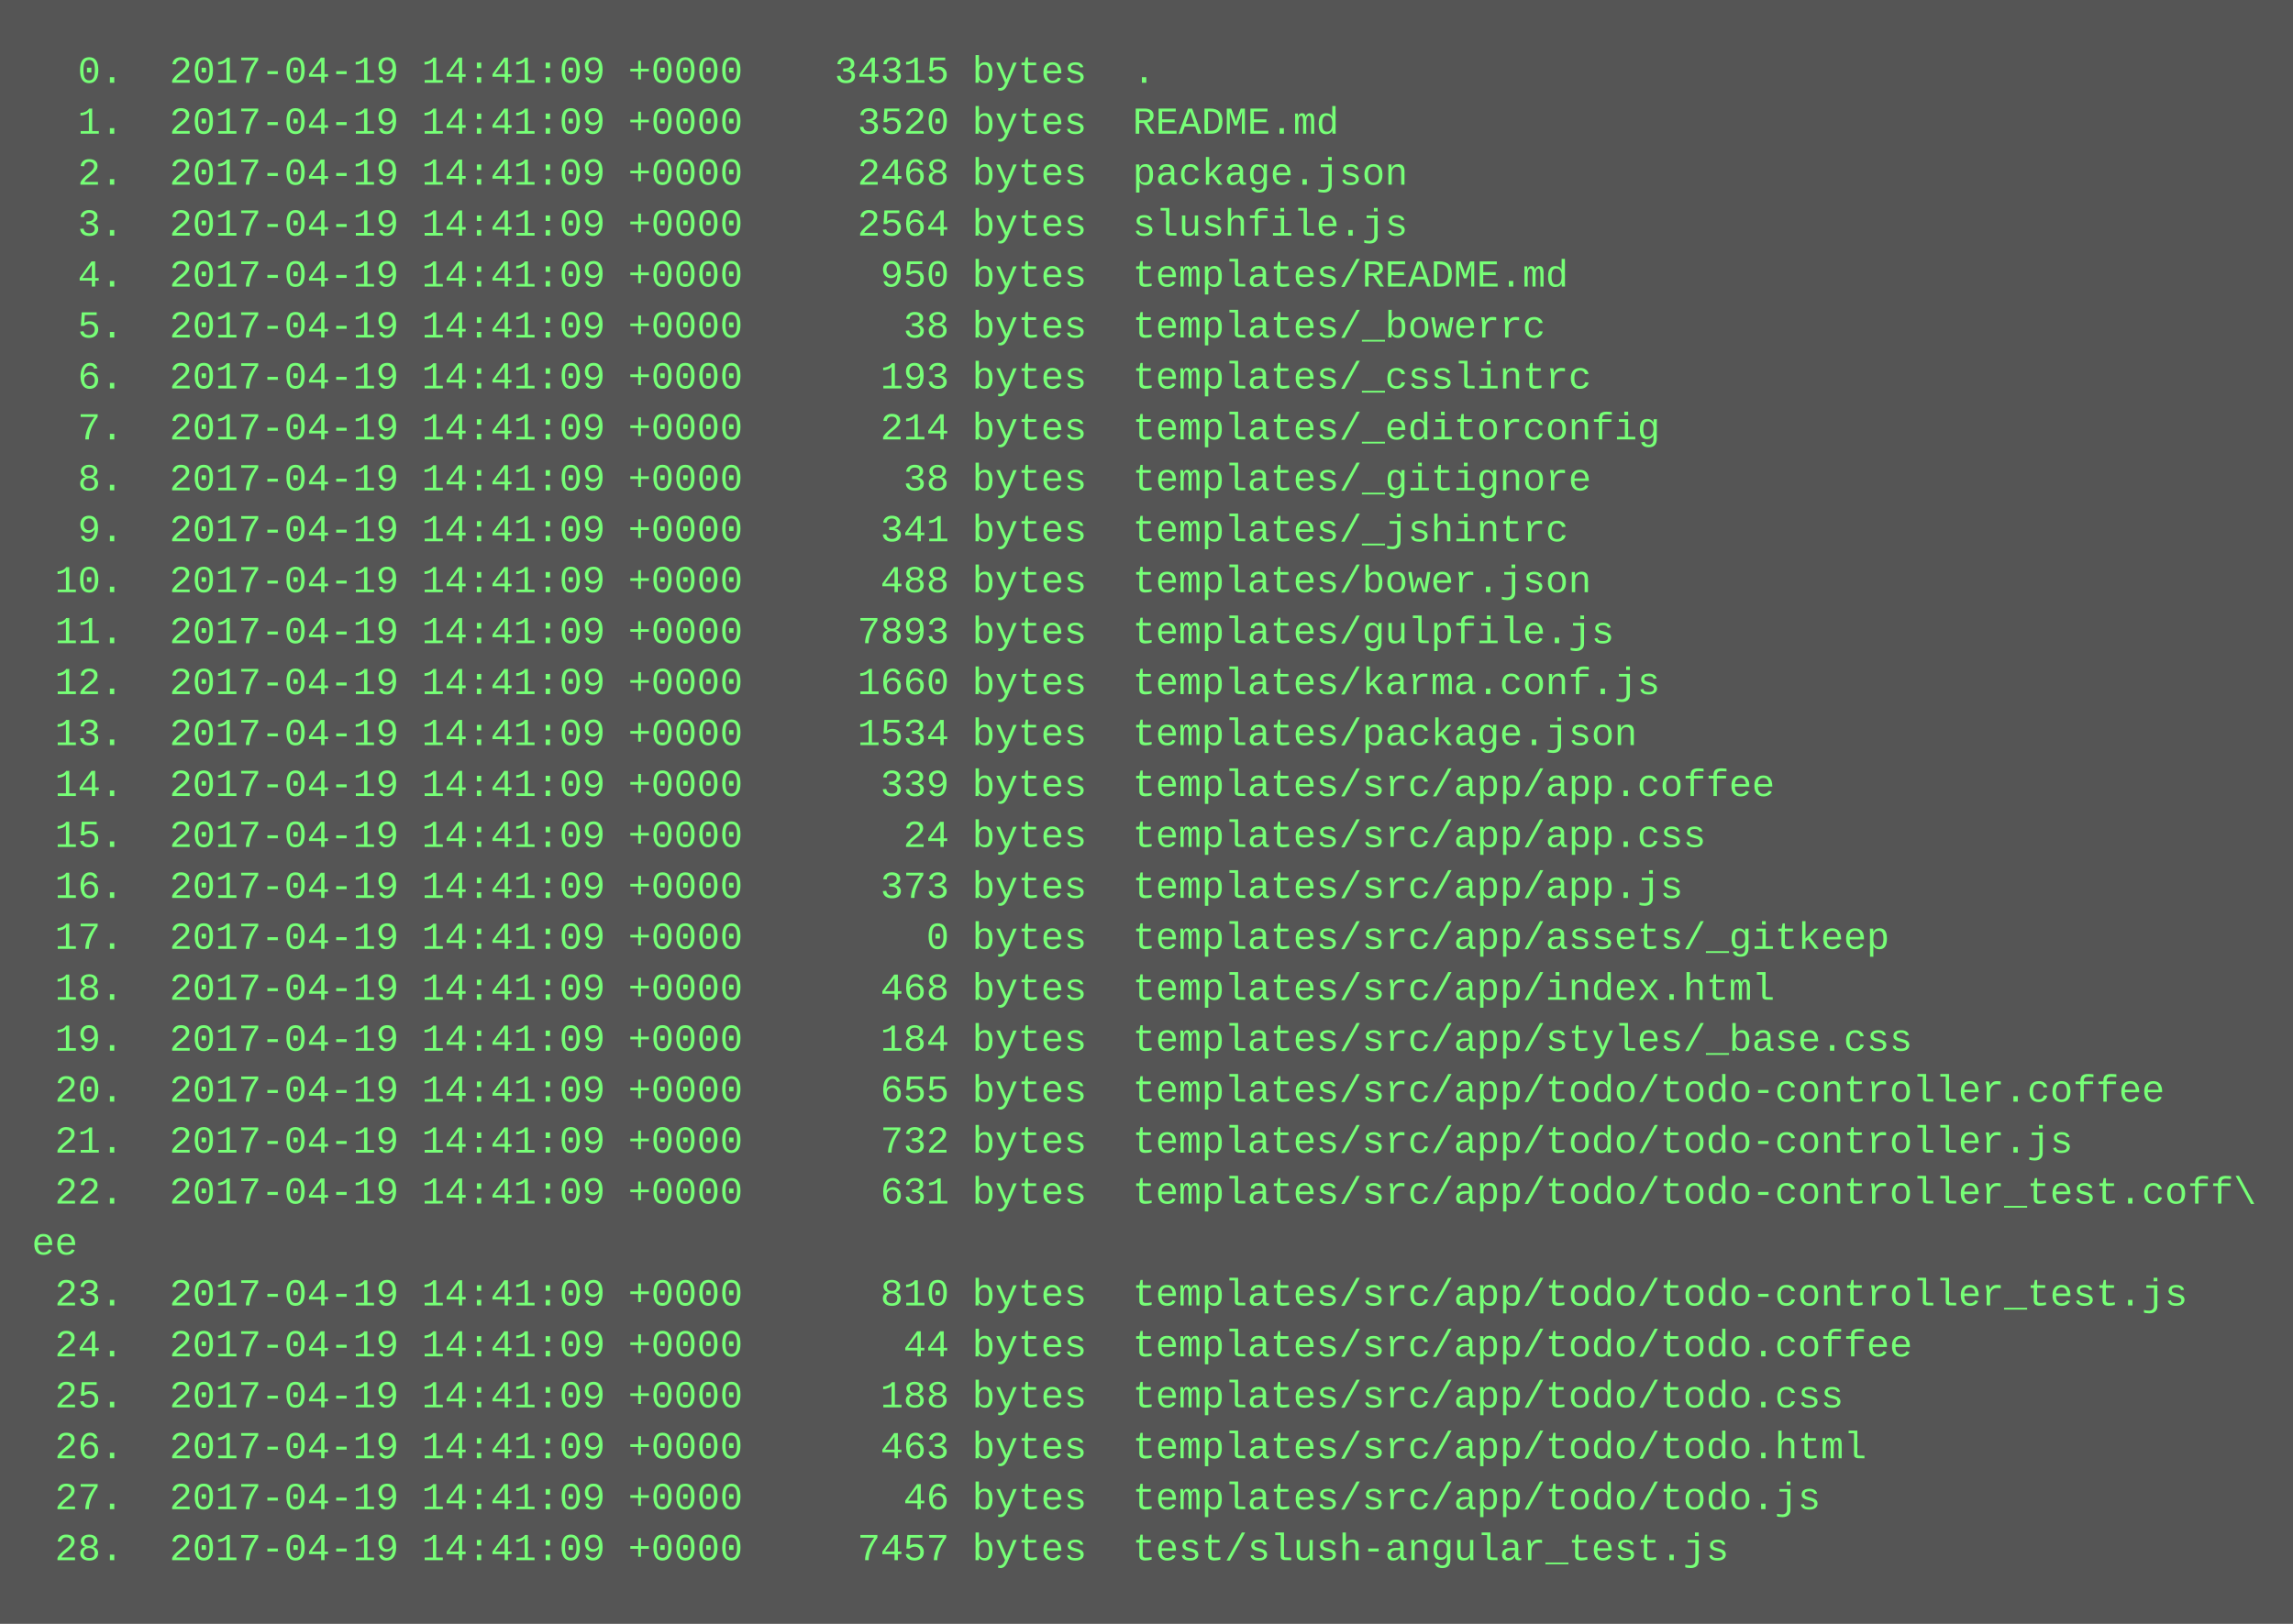
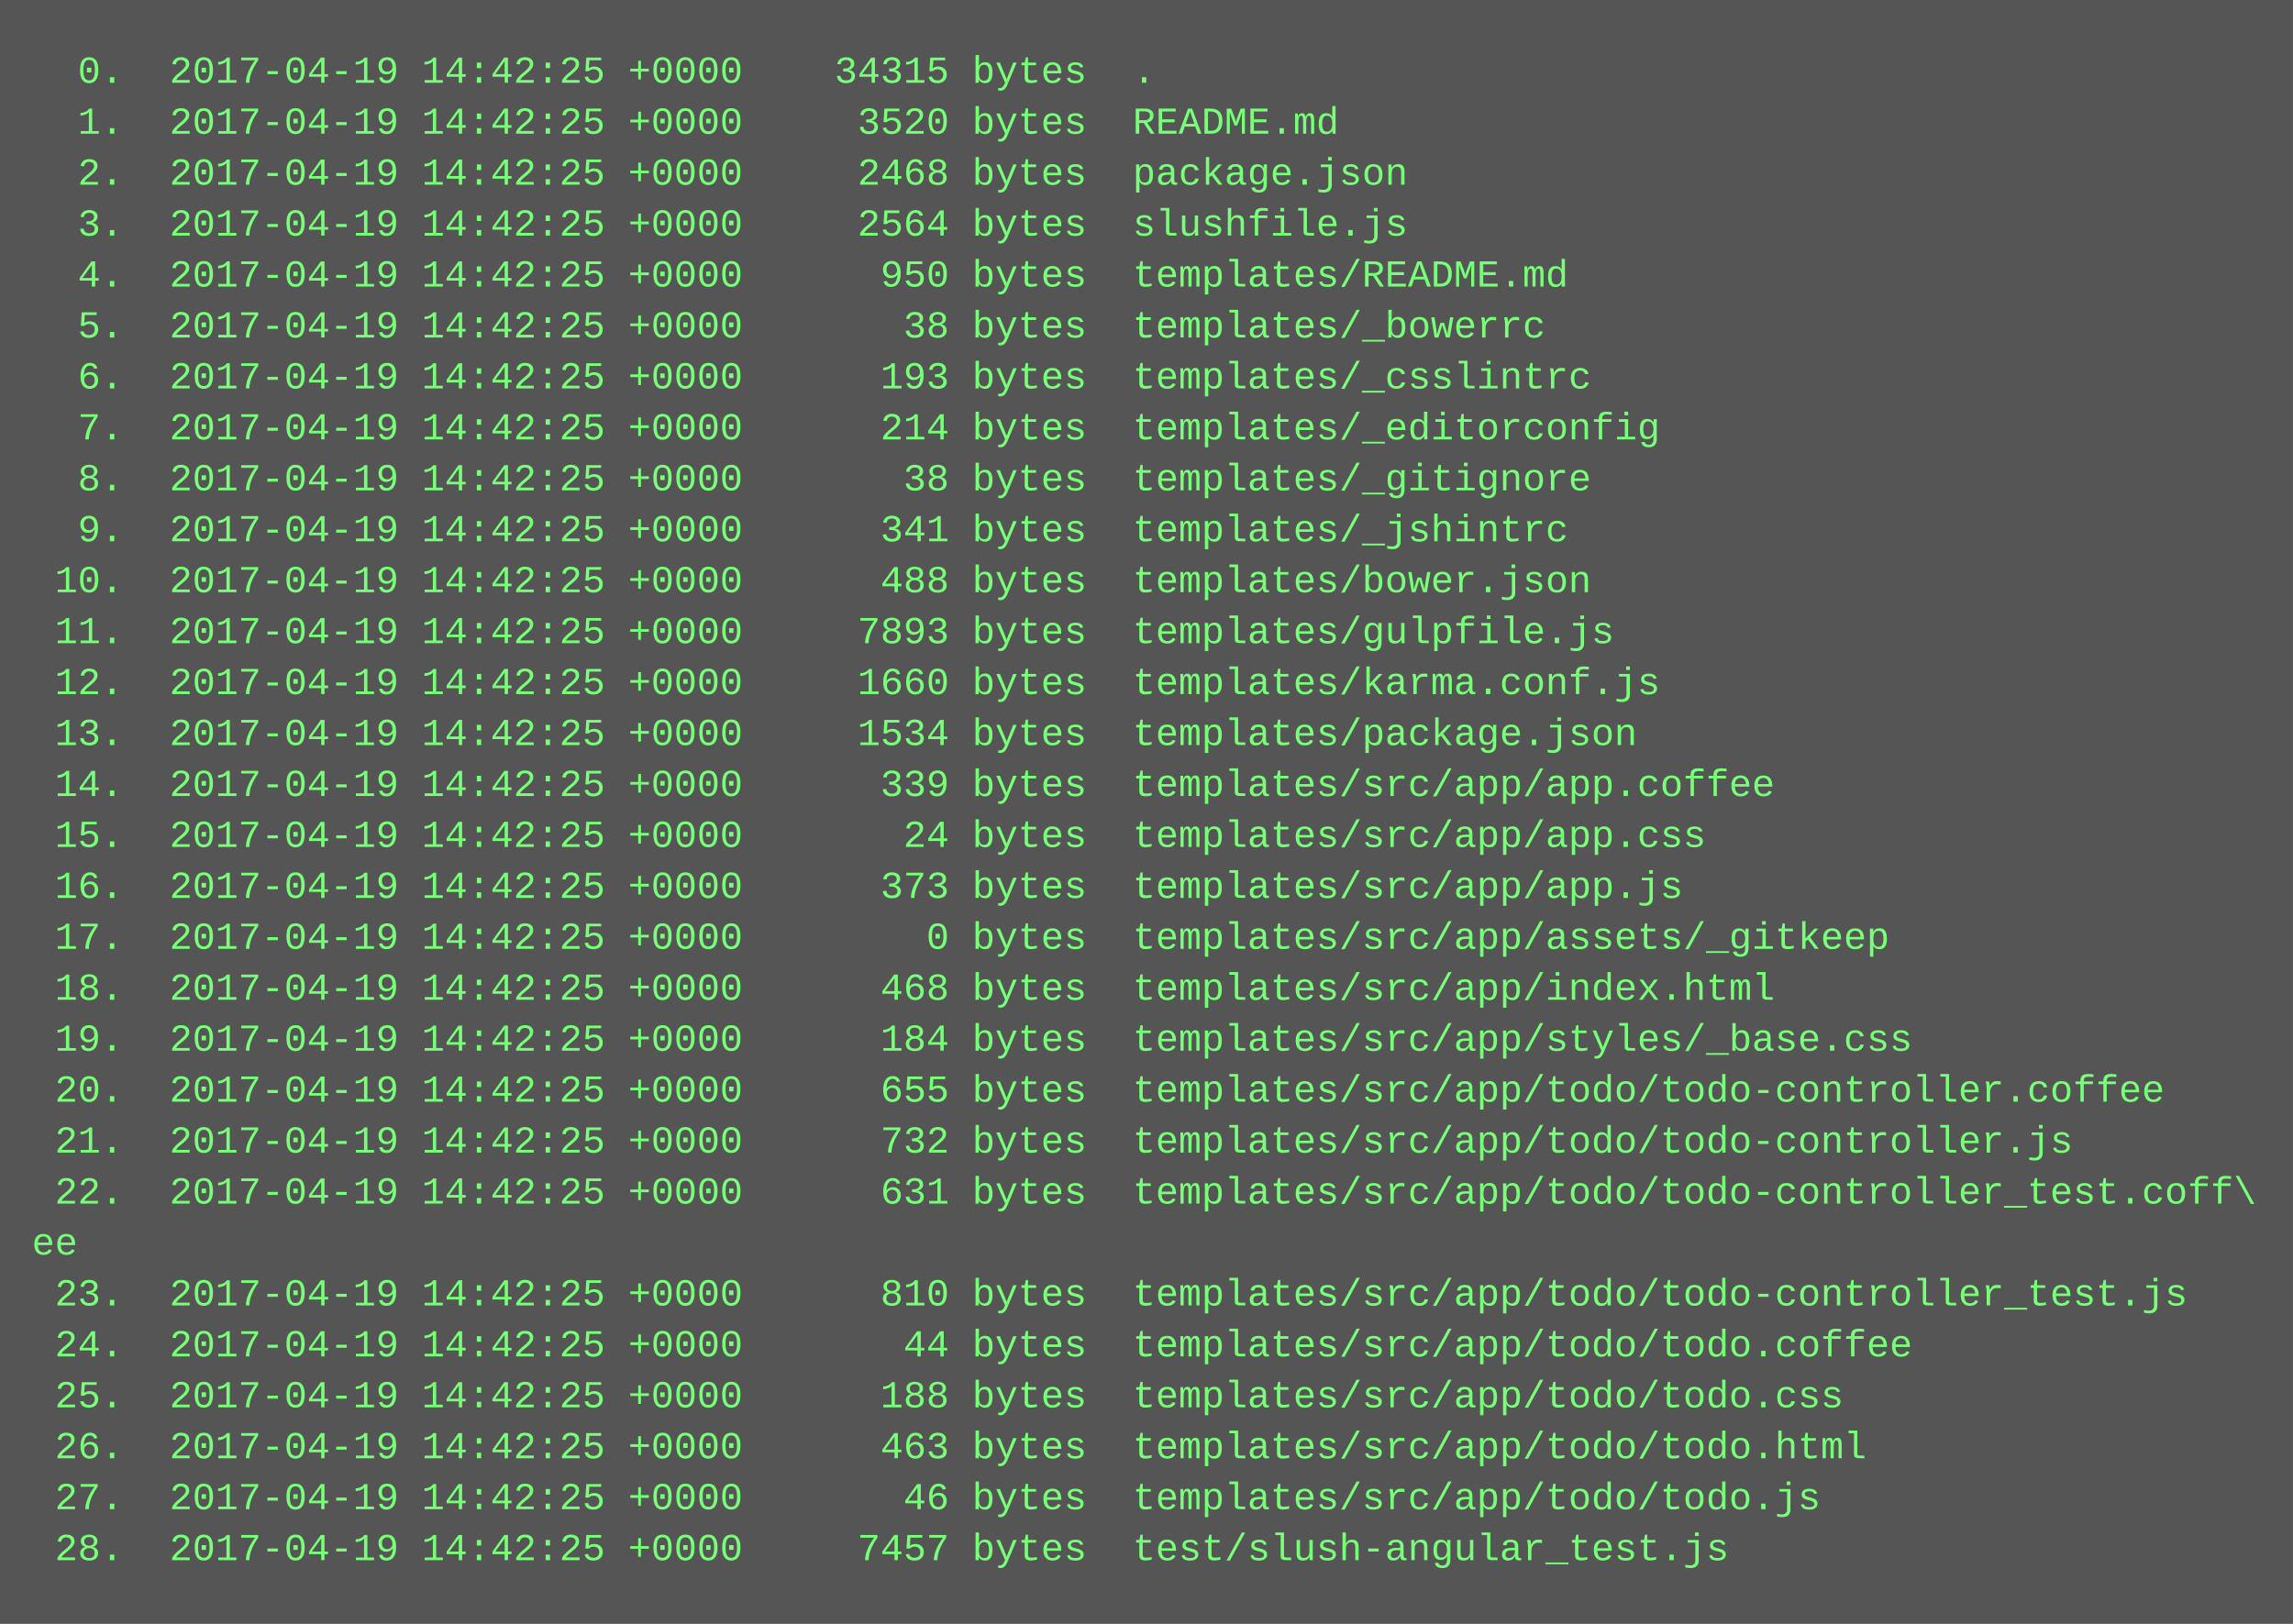
<svg xmlns="http://www.w3.org/2000/svg" height="510" width="720">
  <rect height="510" fill="#555" width="720" />
  <text fill="#7f7" font-family="Courier New" font-size="12" xml:space="preserve">
-     <tspan x="10" y="26">  0.  2017-04-19 14:41:09 +0000    34315 bytes  .</tspan>
-     <tspan x="10" y="42">  1.  2017-04-19 14:41:09 +0000     3520 bytes  README.md</tspan>
-     <tspan x="10" y="58">  2.  2017-04-19 14:41:09 +0000     2468 bytes  package.json</tspan>
-     <tspan x="10" y="74">  3.  2017-04-19 14:41:09 +0000     2564 bytes  slushfile.js</tspan>
-     <tspan x="10" y="90">  4.  2017-04-19 14:41:09 +0000      950 bytes  templates/README.md</tspan>
-     <tspan x="10" y="106">  5.  2017-04-19 14:41:09 +0000       38 bytes  templates/_bowerrc</tspan>
-     <tspan x="10" y="122">  6.  2017-04-19 14:41:09 +0000      193 bytes  templates/_csslintrc</tspan>
-     <tspan x="10" y="138">  7.  2017-04-19 14:41:09 +0000      214 bytes  templates/_editorconfig</tspan>
-     <tspan x="10" y="154">  8.  2017-04-19 14:41:09 +0000       38 bytes  templates/_gitignore</tspan>
-     <tspan x="10" y="170">  9.  2017-04-19 14:41:09 +0000      341 bytes  templates/_jshintrc</tspan>
-     <tspan x="10" y="186"> 10.  2017-04-19 14:41:09 +0000      488 bytes  templates/bower.json</tspan>
-     <tspan x="10" y="202"> 11.  2017-04-19 14:41:09 +0000     7893 bytes  templates/gulpfile.js</tspan>
-     <tspan x="10" y="218"> 12.  2017-04-19 14:41:09 +0000     1660 bytes  templates/karma.conf.js</tspan>
-     <tspan x="10" y="234"> 13.  2017-04-19 14:41:09 +0000     1534 bytes  templates/package.json</tspan>
-     <tspan x="10" y="250"> 14.  2017-04-19 14:41:09 +0000      339 bytes  templates/src/app/app.coffee</tspan>
-     <tspan x="10" y="266"> 15.  2017-04-19 14:41:09 +0000       24 bytes  templates/src/app/app.css</tspan>
-     <tspan x="10" y="282"> 16.  2017-04-19 14:41:09 +0000      373 bytes  templates/src/app/app.js</tspan>
-     <tspan x="10" y="298"> 17.  2017-04-19 14:41:09 +0000        0 bytes  templates/src/app/assets/_gitkeep</tspan>
-     <tspan x="10" y="314"> 18.  2017-04-19 14:41:09 +0000      468 bytes  templates/src/app/index.html</tspan>
-     <tspan x="10" y="330"> 19.  2017-04-19 14:41:09 +0000      184 bytes  templates/src/app/styles/_base.css</tspan>
-     <tspan x="10" y="346"> 20.  2017-04-19 14:41:09 +0000      655 bytes  templates/src/app/todo/todo-controller.coffee</tspan>
-     <tspan x="10" y="362"> 21.  2017-04-19 14:41:09 +0000      732 bytes  templates/src/app/todo/todo-controller.js</tspan>
-     <tspan x="10" y="378"> 22.  2017-04-19 14:41:09 +0000      631 bytes  templates/src/app/todo/todo-controller_test.coff\</tspan>
+     <tspan x="10" y="26">  0.  2017-04-19 14:42:25 +0000    34315 bytes  .</tspan>
+     <tspan x="10" y="42">  1.  2017-04-19 14:42:25 +0000     3520 bytes  README.md</tspan>
+     <tspan x="10" y="58">  2.  2017-04-19 14:42:25 +0000     2468 bytes  package.json</tspan>
+     <tspan x="10" y="74">  3.  2017-04-19 14:42:25 +0000     2564 bytes  slushfile.js</tspan>
+     <tspan x="10" y="90">  4.  2017-04-19 14:42:25 +0000      950 bytes  templates/README.md</tspan>
+     <tspan x="10" y="106">  5.  2017-04-19 14:42:25 +0000       38 bytes  templates/_bowerrc</tspan>
+     <tspan x="10" y="122">  6.  2017-04-19 14:42:25 +0000      193 bytes  templates/_csslintrc</tspan>
+     <tspan x="10" y="138">  7.  2017-04-19 14:42:25 +0000      214 bytes  templates/_editorconfig</tspan>
+     <tspan x="10" y="154">  8.  2017-04-19 14:42:25 +0000       38 bytes  templates/_gitignore</tspan>
+     <tspan x="10" y="170">  9.  2017-04-19 14:42:25 +0000      341 bytes  templates/_jshintrc</tspan>
+     <tspan x="10" y="186"> 10.  2017-04-19 14:42:25 +0000      488 bytes  templates/bower.json</tspan>
+     <tspan x="10" y="202"> 11.  2017-04-19 14:42:25 +0000     7893 bytes  templates/gulpfile.js</tspan>
+     <tspan x="10" y="218"> 12.  2017-04-19 14:42:25 +0000     1660 bytes  templates/karma.conf.js</tspan>
+     <tspan x="10" y="234"> 13.  2017-04-19 14:42:25 +0000     1534 bytes  templates/package.json</tspan>
+     <tspan x="10" y="250"> 14.  2017-04-19 14:42:25 +0000      339 bytes  templates/src/app/app.coffee</tspan>
+     <tspan x="10" y="266"> 15.  2017-04-19 14:42:25 +0000       24 bytes  templates/src/app/app.css</tspan>
+     <tspan x="10" y="282"> 16.  2017-04-19 14:42:25 +0000      373 bytes  templates/src/app/app.js</tspan>
+     <tspan x="10" y="298"> 17.  2017-04-19 14:42:25 +0000        0 bytes  templates/src/app/assets/_gitkeep</tspan>
+     <tspan x="10" y="314"> 18.  2017-04-19 14:42:25 +0000      468 bytes  templates/src/app/index.html</tspan>
+     <tspan x="10" y="330"> 19.  2017-04-19 14:42:25 +0000      184 bytes  templates/src/app/styles/_base.css</tspan>
+     <tspan x="10" y="346"> 20.  2017-04-19 14:42:25 +0000      655 bytes  templates/src/app/todo/todo-controller.coffee</tspan>
+     <tspan x="10" y="362"> 21.  2017-04-19 14:42:25 +0000      732 bytes  templates/src/app/todo/todo-controller.js</tspan>
+     <tspan x="10" y="378"> 22.  2017-04-19 14:42:25 +0000      631 bytes  templates/src/app/todo/todo-controller_test.coff\</tspan>
    <tspan x="10" y="394">ee</tspan>
-     <tspan x="10" y="410"> 23.  2017-04-19 14:41:09 +0000      810 bytes  templates/src/app/todo/todo-controller_test.js</tspan>
-     <tspan x="10" y="426"> 24.  2017-04-19 14:41:09 +0000       44 bytes  templates/src/app/todo/todo.coffee</tspan>
-     <tspan x="10" y="442"> 25.  2017-04-19 14:41:09 +0000      188 bytes  templates/src/app/todo/todo.css</tspan>
-     <tspan x="10" y="458"> 26.  2017-04-19 14:41:09 +0000      463 bytes  templates/src/app/todo/todo.html</tspan>
-     <tspan x="10" y="474"> 27.  2017-04-19 14:41:09 +0000       46 bytes  templates/src/app/todo/todo.js</tspan>
-     <tspan x="10" y="490"> 28.  2017-04-19 14:41:09 +0000     7457 bytes  test/slush-angular_test.js</tspan>
+     <tspan x="10" y="410"> 23.  2017-04-19 14:42:25 +0000      810 bytes  templates/src/app/todo/todo-controller_test.js</tspan>
+     <tspan x="10" y="426"> 24.  2017-04-19 14:42:25 +0000       44 bytes  templates/src/app/todo/todo.coffee</tspan>
+     <tspan x="10" y="442"> 25.  2017-04-19 14:42:25 +0000      188 bytes  templates/src/app/todo/todo.css</tspan>
+     <tspan x="10" y="458"> 26.  2017-04-19 14:42:25 +0000      463 bytes  templates/src/app/todo/todo.html</tspan>
+     <tspan x="10" y="474"> 27.  2017-04-19 14:42:25 +0000       46 bytes  templates/src/app/todo/todo.js</tspan>
+     <tspan x="10" y="490"> 28.  2017-04-19 14:42:25 +0000     7457 bytes  test/slush-angular_test.js</tspan>
  </text>
</svg>
